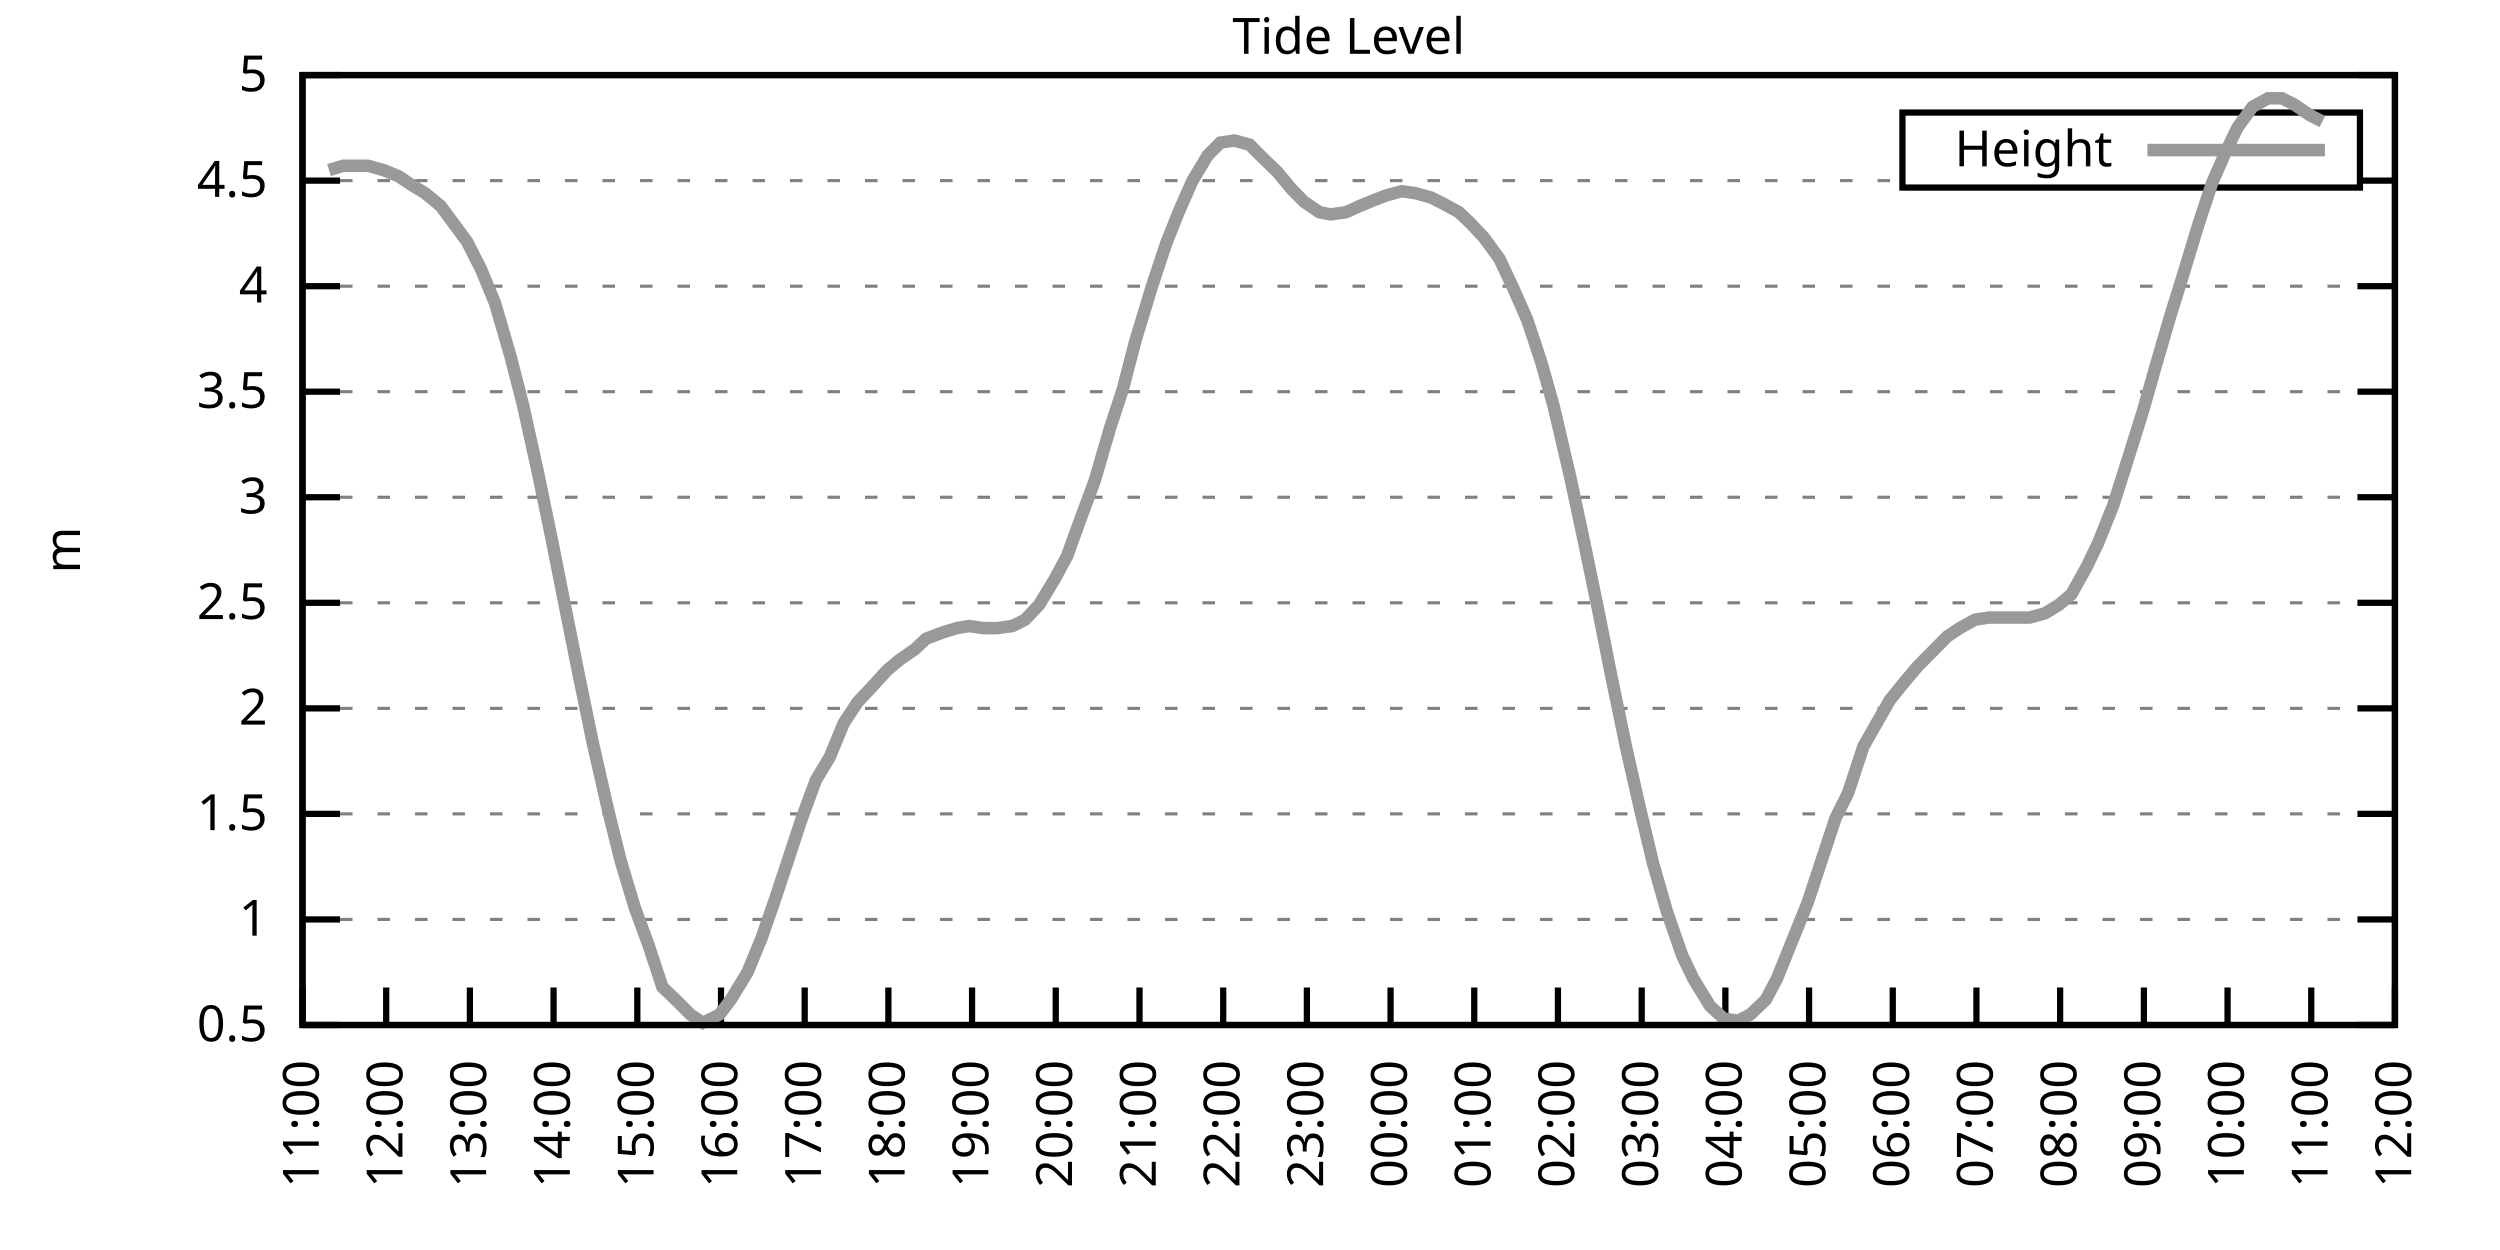
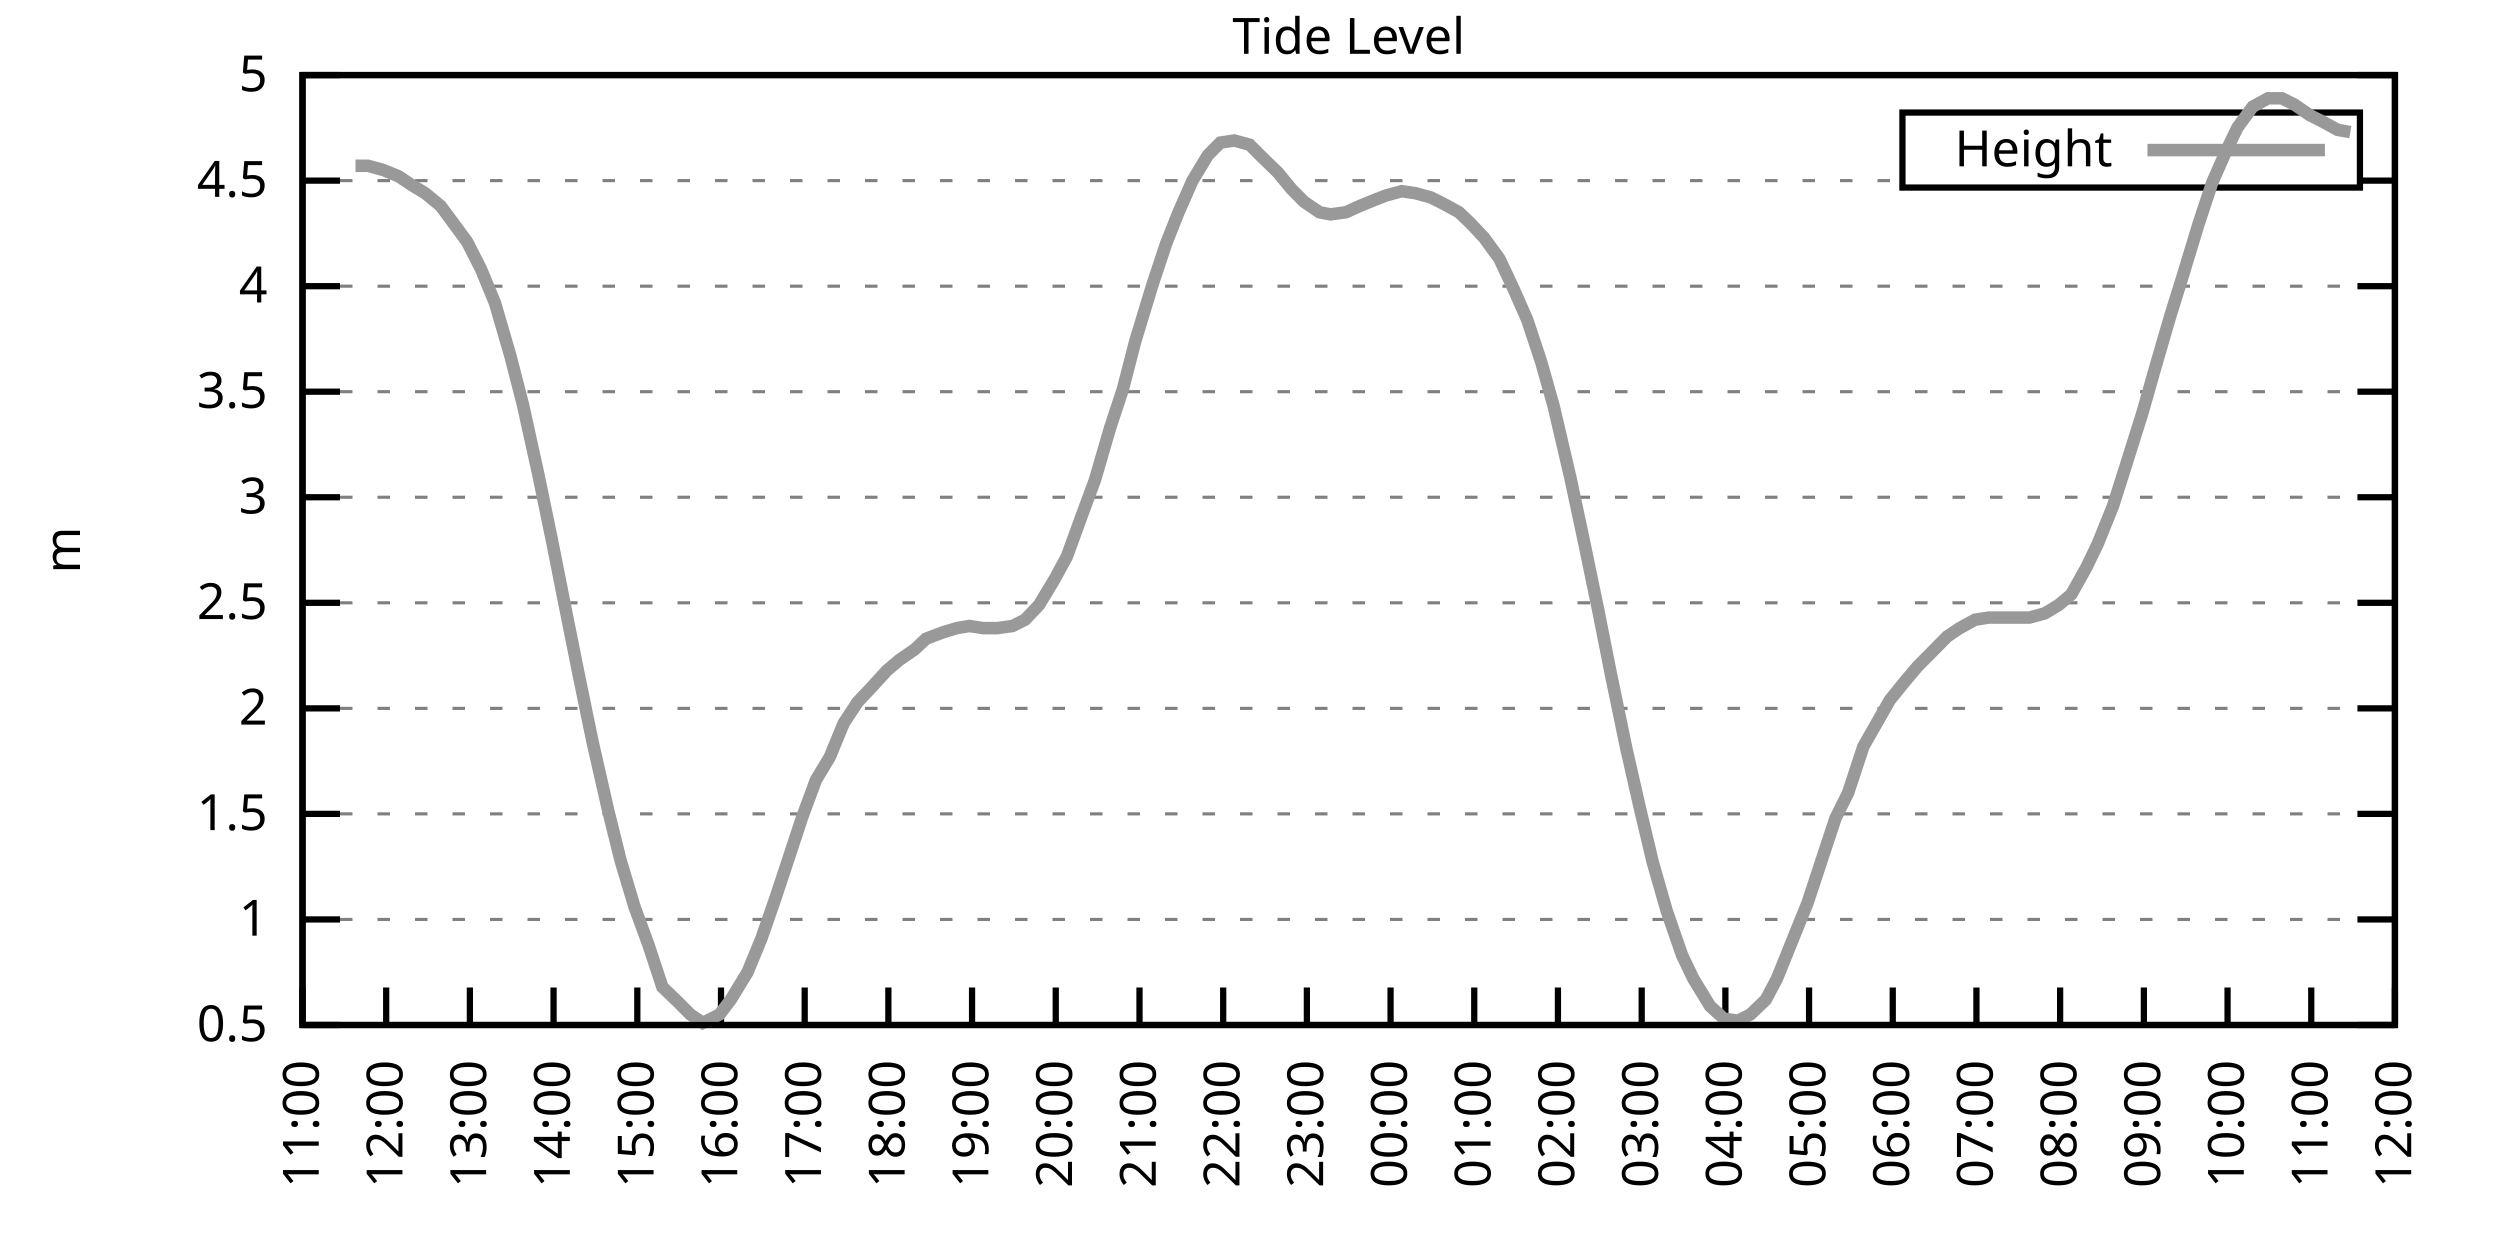
<svg xmlns="http://www.w3.org/2000/svg" xmlns:xlink="http://www.w3.org/1999/xlink" width="400" height="200" viewBox="0 0 400 200">
  <g id="gnuplot_canvas">
    <rect x="0" y="0" width="400" height="200" fill="none" />
    <defs>
      <circle id="gpDot" r="0.5" stroke-width="0.5" stroke="currentColor" />
      <path id="gpPt0" stroke-width="0.333" stroke="currentColor" d="M-1,0 h2 M0,-1 v2" />
      <path id="gpPt1" stroke-width="0.333" stroke="currentColor" d="M-1,-1 L1,1 M1,-1 L-1,1" />
      <path id="gpPt2" stroke-width="0.333" stroke="currentColor" d="M-1,0 L1,0 M0,-1 L0,1 M-1,-1 L1,1 M-1,1 L1,-1" />
      <rect id="gpPt3" stroke-width="0.333" stroke="currentColor" x="-1" y="-1" width="2" height="2" />
      <rect id="gpPt4" stroke-width="0.333" stroke="currentColor" fill="currentColor" x="-1" y="-1" width="2" height="2" />
      <circle id="gpPt5" stroke-width="0.333" stroke="currentColor" cx="0" cy="0" r="1" />
      <use xlink:href="#gpPt5" id="gpPt6" fill="currentColor" stroke="none" />
      <path id="gpPt7" stroke-width="0.333" stroke="currentColor" d="M0,-1.33 L-1.33,0.67 L1.33,0.67 z" />
      <use xlink:href="#gpPt7" id="gpPt8" fill="currentColor" stroke="none" />
      <use xlink:href="#gpPt7" id="gpPt9" stroke="currentColor" transform="rotate(180)" />
      <use xlink:href="#gpPt9" id="gpPt10" fill="currentColor" stroke="none" />
      <use xlink:href="#gpPt3" id="gpPt11" stroke="currentColor" transform="rotate(45)" />
      <use xlink:href="#gpPt11" id="gpPt12" fill="currentColor" stroke="none" />
      <path id="gpPt13" stroke-width="0.333" stroke="currentColor" d="M0,1.330 L1.265,0.411 L0.782,-1.067 L-0.782,-1.076 L-1.265,0.411 z" />
      <use xlink:href="#gpPt13" id="gpPt14" fill="currentColor" stroke="none" />
      <filter id="textbox" filterUnits="objectBoundingBox" x="0" y="0" height="1" width="1">
        <feFlood flood-color="white" flood-opacity="1" result="bgnd" />
        <feComposite in="SourceGraphic" in2="bgnd" operator="atop" />
      </filter>
      <filter id="greybox" filterUnits="objectBoundingBox" x="0" y="0" height="1" width="1">
        <feFlood flood-color="lightgrey" flood-opacity="1" result="grey" />
        <feComposite in="SourceGraphic" in2="grey" operator="atop" />
      </filter>
    </defs>
    <g fill="none" color="white" stroke="currentColor" stroke-width="1.00" stroke-linecap="butt" stroke-linejoin="miter">
</g>
    <g fill="none" color="black" stroke="currentColor" stroke-width="1.00" stroke-linecap="butt" stroke-linejoin="miter">
      <g stroke="none" shape-rendering="crispEdges">
        <polygon fill="rgb(255, 255, 255)" points="48.40,164.00 383.18,164.00 383.18,12.02 48.40,12.02 " />
      </g>
    </g>
    <g fill="none" color="black" stroke="currentColor" stroke-width="1.00" stroke-linecap="butt" stroke-linejoin="miter">
</g>
    <g fill="none" color="black" stroke="black" stroke-width="0.50" stroke-linecap="butt" stroke-linejoin="miter">
</g>
    <g fill="none" color="gray" stroke="currentColor" stroke-width="0.50" stroke-linecap="butt" stroke-linejoin="miter">
      <path stroke="gray" stroke-dasharray="2,4" class="gridline" d="M48.40,164.00 L383.19,164.00  " />
    </g>
    <g fill="none" color="gray" stroke="gray" stroke-width="1.00" stroke-linecap="butt" stroke-linejoin="miter">
</g>
    <g fill="none" color="black" stroke="currentColor" stroke-width="1.00" stroke-linecap="butt" stroke-linejoin="miter">
      <path stroke="black" d="M48.40,164.00 L54.40,164.00 M383.19,164.00 L377.19,164.00  " />
      <g transform="translate(42.80,166.60)" stroke="none" fill="black" font-family="Sans" font-size="8.00" text-anchor="end">
        <text>
          <tspan font-family="Sans"> 0.5</tspan>
        </text>
      </g>
    </g>
    <g fill="none" color="black" stroke="currentColor" stroke-width="1.00" stroke-linecap="butt" stroke-linejoin="miter">
</g>
    <g fill="none" color="black" stroke="black" stroke-width="0.50" stroke-linecap="butt" stroke-linejoin="miter">
</g>
    <g fill="none" color="gray" stroke="currentColor" stroke-width="0.50" stroke-linecap="butt" stroke-linejoin="miter">
      <path stroke="gray" stroke-dasharray="2,4" class="gridline" d="M48.40,147.11 L383.19,147.11  " />
    </g>
    <g fill="none" color="gray" stroke="gray" stroke-width="1.00" stroke-linecap="butt" stroke-linejoin="miter">
</g>
    <g fill="none" color="black" stroke="currentColor" stroke-width="1.00" stroke-linecap="butt" stroke-linejoin="miter">
      <path stroke="black" d="M48.40,147.11 L54.40,147.11 M383.19,147.11 L377.19,147.11  " />
      <g transform="translate(42.80,149.71)" stroke="none" fill="black" font-family="Sans" font-size="8.00" text-anchor="end">
        <text>
          <tspan font-family="Sans"> 1</tspan>
        </text>
      </g>
    </g>
    <g fill="none" color="black" stroke="currentColor" stroke-width="1.00" stroke-linecap="butt" stroke-linejoin="miter">
</g>
    <g fill="none" color="black" stroke="black" stroke-width="0.50" stroke-linecap="butt" stroke-linejoin="miter">
</g>
    <g fill="none" color="gray" stroke="currentColor" stroke-width="0.50" stroke-linecap="butt" stroke-linejoin="miter">
      <path stroke="gray" stroke-dasharray="2,4" class="gridline" d="M48.40,130.22 L383.19,130.22  " />
    </g>
    <g fill="none" color="gray" stroke="gray" stroke-width="1.00" stroke-linecap="butt" stroke-linejoin="miter">
</g>
    <g fill="none" color="black" stroke="currentColor" stroke-width="1.00" stroke-linecap="butt" stroke-linejoin="miter">
      <path stroke="black" d="M48.40,130.22 L54.40,130.22 M383.19,130.22 L377.19,130.22  " />
      <g transform="translate(42.80,132.82)" stroke="none" fill="black" font-family="Sans" font-size="8.00" text-anchor="end">
        <text>
          <tspan font-family="Sans"> 1.5</tspan>
        </text>
      </g>
    </g>
    <g fill="none" color="black" stroke="currentColor" stroke-width="1.00" stroke-linecap="butt" stroke-linejoin="miter">
</g>
    <g fill="none" color="black" stroke="black" stroke-width="0.50" stroke-linecap="butt" stroke-linejoin="miter">
</g>
    <g fill="none" color="gray" stroke="currentColor" stroke-width="0.50" stroke-linecap="butt" stroke-linejoin="miter">
      <path stroke="gray" stroke-dasharray="2,4" class="gridline" d="M48.40,113.34 L383.19,113.34  " />
    </g>
    <g fill="none" color="gray" stroke="gray" stroke-width="1.00" stroke-linecap="butt" stroke-linejoin="miter">
</g>
    <g fill="none" color="black" stroke="currentColor" stroke-width="1.00" stroke-linecap="butt" stroke-linejoin="miter">
      <path stroke="black" d="M48.40,113.34 L54.40,113.34 M383.19,113.34 L377.19,113.34  " />
      <g transform="translate(42.80,115.94)" stroke="none" fill="black" font-family="Sans" font-size="8.00" text-anchor="end">
        <text>
          <tspan font-family="Sans"> 2</tspan>
        </text>
      </g>
    </g>
    <g fill="none" color="black" stroke="currentColor" stroke-width="1.00" stroke-linecap="butt" stroke-linejoin="miter">
</g>
    <g fill="none" color="black" stroke="black" stroke-width="0.50" stroke-linecap="butt" stroke-linejoin="miter">
</g>
    <g fill="none" color="gray" stroke="currentColor" stroke-width="0.50" stroke-linecap="butt" stroke-linejoin="miter">
      <path stroke="gray" stroke-dasharray="2,4" class="gridline" d="M48.40,96.45 L383.19,96.45  " />
    </g>
    <g fill="none" color="gray" stroke="gray" stroke-width="1.00" stroke-linecap="butt" stroke-linejoin="miter">
</g>
    <g fill="none" color="black" stroke="currentColor" stroke-width="1.00" stroke-linecap="butt" stroke-linejoin="miter">
      <path stroke="black" d="M48.40,96.45 L54.40,96.45 M383.19,96.45 L377.19,96.45  " />
      <g transform="translate(42.80,99.05)" stroke="none" fill="black" font-family="Sans" font-size="8.00" text-anchor="end">
        <text>
          <tspan font-family="Sans"> 2.5</tspan>
        </text>
      </g>
    </g>
    <g fill="none" color="black" stroke="currentColor" stroke-width="1.00" stroke-linecap="butt" stroke-linejoin="miter">
</g>
    <g fill="none" color="black" stroke="black" stroke-width="0.50" stroke-linecap="butt" stroke-linejoin="miter">
</g>
    <g fill="none" color="gray" stroke="currentColor" stroke-width="0.50" stroke-linecap="butt" stroke-linejoin="miter">
      <path stroke="gray" stroke-dasharray="2,4" class="gridline" d="M48.40,79.56 L383.19,79.56  " />
    </g>
    <g fill="none" color="gray" stroke="gray" stroke-width="1.00" stroke-linecap="butt" stroke-linejoin="miter">
</g>
    <g fill="none" color="black" stroke="currentColor" stroke-width="1.00" stroke-linecap="butt" stroke-linejoin="miter">
      <path stroke="black" d="M48.40,79.56 L54.40,79.56 M383.19,79.56 L377.19,79.56  " />
      <g transform="translate(42.80,82.16)" stroke="none" fill="black" font-family="Sans" font-size="8.00" text-anchor="end">
        <text>
          <tspan font-family="Sans"> 3</tspan>
        </text>
      </g>
    </g>
    <g fill="none" color="black" stroke="currentColor" stroke-width="1.00" stroke-linecap="butt" stroke-linejoin="miter">
</g>
    <g fill="none" color="black" stroke="black" stroke-width="0.50" stroke-linecap="butt" stroke-linejoin="miter">
</g>
    <g fill="none" color="gray" stroke="currentColor" stroke-width="0.50" stroke-linecap="butt" stroke-linejoin="miter">
      <path stroke="gray" stroke-dasharray="2,4" class="gridline" d="M48.40,62.67 L383.19,62.67  " />
    </g>
    <g fill="none" color="gray" stroke="gray" stroke-width="1.00" stroke-linecap="butt" stroke-linejoin="miter">
</g>
    <g fill="none" color="black" stroke="currentColor" stroke-width="1.00" stroke-linecap="butt" stroke-linejoin="miter">
      <path stroke="black" d="M48.40,62.67 L54.40,62.67 M383.19,62.67 L377.19,62.67  " />
      <g transform="translate(42.80,65.27)" stroke="none" fill="black" font-family="Sans" font-size="8.00" text-anchor="end">
        <text>
          <tspan font-family="Sans"> 3.5</tspan>
        </text>
      </g>
    </g>
    <g fill="none" color="black" stroke="currentColor" stroke-width="1.00" stroke-linecap="butt" stroke-linejoin="miter">
</g>
    <g fill="none" color="black" stroke="black" stroke-width="0.50" stroke-linecap="butt" stroke-linejoin="miter">
</g>
    <g fill="none" color="gray" stroke="currentColor" stroke-width="0.50" stroke-linecap="butt" stroke-linejoin="miter">
      <path stroke="gray" stroke-dasharray="2,4" class="gridline" d="M48.40,45.79 L383.19,45.79  " />
    </g>
    <g fill="none" color="gray" stroke="gray" stroke-width="1.00" stroke-linecap="butt" stroke-linejoin="miter">
</g>
    <g fill="none" color="black" stroke="currentColor" stroke-width="1.00" stroke-linecap="butt" stroke-linejoin="miter">
      <path stroke="black" d="M48.40,45.79 L54.40,45.79 M383.19,45.79 L377.19,45.79  " />
      <g transform="translate(42.80,48.39)" stroke="none" fill="black" font-family="Sans" font-size="8.00" text-anchor="end">
        <text>
          <tspan font-family="Sans"> 4</tspan>
        </text>
      </g>
    </g>
    <g fill="none" color="black" stroke="currentColor" stroke-width="1.00" stroke-linecap="butt" stroke-linejoin="miter">
</g>
    <g fill="none" color="black" stroke="black" stroke-width="0.50" stroke-linecap="butt" stroke-linejoin="miter">
</g>
    <g fill="none" color="gray" stroke="currentColor" stroke-width="0.50" stroke-linecap="butt" stroke-linejoin="miter">
      <path stroke="gray" stroke-dasharray="2,4" class="gridline" d="M48.40,28.90 L304.39,28.90 M377.59,28.90 L383.19,28.90  " />
    </g>
    <g fill="none" color="gray" stroke="gray" stroke-width="1.00" stroke-linecap="butt" stroke-linejoin="miter">
</g>
    <g fill="none" color="black" stroke="currentColor" stroke-width="1.00" stroke-linecap="butt" stroke-linejoin="miter">
      <path stroke="black" d="M48.40,28.90 L54.40,28.90 M383.19,28.90 L377.19,28.90  " />
      <g transform="translate(42.80,31.50)" stroke="none" fill="black" font-family="Sans" font-size="8.00" text-anchor="end">
        <text>
          <tspan font-family="Sans"> 4.5</tspan>
        </text>
      </g>
    </g>
    <g fill="none" color="black" stroke="currentColor" stroke-width="1.00" stroke-linecap="butt" stroke-linejoin="miter">
</g>
    <g fill="none" color="black" stroke="black" stroke-width="0.50" stroke-linecap="butt" stroke-linejoin="miter">
</g>
    <g fill="none" color="gray" stroke="currentColor" stroke-width="0.50" stroke-linecap="butt" stroke-linejoin="miter">
      <path stroke="gray" stroke-dasharray="2,4" class="gridline" d="M48.40,12.01 L383.19,12.01  " />
    </g>
    <g fill="none" color="gray" stroke="gray" stroke-width="1.00" stroke-linecap="butt" stroke-linejoin="miter">
</g>
    <g fill="none" color="black" stroke="currentColor" stroke-width="1.00" stroke-linecap="butt" stroke-linejoin="miter">
      <path stroke="black" d="M48.40,12.01 L54.40,12.01 M383.19,12.01 L377.19,12.01  " />
      <g transform="translate(42.80,14.61)" stroke="none" fill="black" font-family="Sans" font-size="8.00" text-anchor="end">
        <text>
          <tspan font-family="Sans"> 5</tspan>
        </text>
      </g>
    </g>
    <g fill="none" color="black" stroke="currentColor" stroke-width="1.00" stroke-linecap="butt" stroke-linejoin="miter">
      <path stroke="black" d="M48.40,164.00 L48.40,158.00  " />
      <g transform="translate(51.00,169.60) rotate(270.00)" stroke="none" fill="black" font-family="Sans" font-size="8.00" text-anchor="end">
        <text>
          <tspan font-family="Sans">11:00</tspan>
        </text>
      </g>
    </g>
    <g fill="none" color="black" stroke="currentColor" stroke-width="1.00" stroke-linecap="butt" stroke-linejoin="miter">
      <path stroke="black" d="M61.79,164.00 L61.79,158.00  " />
      <g transform="translate(64.39,169.60) rotate(270.00)" stroke="none" fill="black" font-family="Sans" font-size="8.00" text-anchor="end">
        <text>
          <tspan font-family="Sans">12:00</tspan>
        </text>
      </g>
    </g>
    <g fill="none" color="black" stroke="currentColor" stroke-width="1.00" stroke-linecap="butt" stroke-linejoin="miter">
      <path stroke="black" d="M75.18,164.00 L75.18,158.00  " />
      <g transform="translate(77.78,169.60) rotate(270.00)" stroke="none" fill="black" font-family="Sans" font-size="8.00" text-anchor="end">
        <text>
          <tspan font-family="Sans">13:00</tspan>
        </text>
      </g>
    </g>
    <g fill="none" color="black" stroke="currentColor" stroke-width="1.00" stroke-linecap="butt" stroke-linejoin="miter">
      <path stroke="black" d="M88.57,164.00 L88.57,158.00  " />
      <g transform="translate(91.17,169.60) rotate(270.00)" stroke="none" fill="black" font-family="Sans" font-size="8.00" text-anchor="end">
        <text>
          <tspan font-family="Sans">14:00</tspan>
        </text>
      </g>
    </g>
    <g fill="none" color="black" stroke="currentColor" stroke-width="1.00" stroke-linecap="butt" stroke-linejoin="miter">
      <path stroke="black" d="M101.97,164.00 L101.97,158.00  " />
      <g transform="translate(104.57,169.60) rotate(270.00)" stroke="none" fill="black" font-family="Sans" font-size="8.00" text-anchor="end">
        <text>
          <tspan font-family="Sans">15:00</tspan>
        </text>
      </g>
    </g>
    <g fill="none" color="black" stroke="currentColor" stroke-width="1.00" stroke-linecap="butt" stroke-linejoin="miter">
      <path stroke="black" d="M115.36,164.00 L115.36,158.00  " />
      <g transform="translate(117.96,169.60) rotate(270.00)" stroke="none" fill="black" font-family="Sans" font-size="8.00" text-anchor="end">
        <text>
          <tspan font-family="Sans">16:00</tspan>
        </text>
      </g>
    </g>
    <g fill="none" color="black" stroke="currentColor" stroke-width="1.00" stroke-linecap="butt" stroke-linejoin="miter">
      <path stroke="black" d="M128.75,164.00 L128.75,158.00  " />
      <g transform="translate(131.35,169.60) rotate(270.00)" stroke="none" fill="black" font-family="Sans" font-size="8.00" text-anchor="end">
        <text>
          <tspan font-family="Sans">17:00</tspan>
        </text>
      </g>
    </g>
    <g fill="none" color="black" stroke="currentColor" stroke-width="1.00" stroke-linecap="butt" stroke-linejoin="miter">
      <path stroke="black" d="M142.14,164.00 L142.14,158.00  " />
      <g transform="translate(144.74,169.60) rotate(270.00)" stroke="none" fill="black" font-family="Sans" font-size="8.00" text-anchor="end">
        <text>
          <tspan font-family="Sans">18:00</tspan>
        </text>
      </g>
    </g>
    <g fill="none" color="black" stroke="currentColor" stroke-width="1.00" stroke-linecap="butt" stroke-linejoin="miter">
      <path stroke="black" d="M155.53,164.00 L155.53,158.00  " />
      <g transform="translate(158.13,169.60) rotate(270.00)" stroke="none" fill="black" font-family="Sans" font-size="8.00" text-anchor="end">
        <text>
          <tspan font-family="Sans">19:00</tspan>
        </text>
      </g>
    </g>
    <g fill="none" color="black" stroke="currentColor" stroke-width="1.00" stroke-linecap="butt" stroke-linejoin="miter">
      <path stroke="black" d="M168.92,164.00 L168.92,158.00  " />
      <g transform="translate(171.52,169.60) rotate(270.00)" stroke="none" fill="black" font-family="Sans" font-size="8.00" text-anchor="end">
        <text>
          <tspan font-family="Sans">20:00</tspan>
        </text>
      </g>
    </g>
    <g fill="none" color="black" stroke="currentColor" stroke-width="1.00" stroke-linecap="butt" stroke-linejoin="miter">
      <path stroke="black" d="M182.32,164.00 L182.32,158.00  " />
      <g transform="translate(184.92,169.60) rotate(270.00)" stroke="none" fill="black" font-family="Sans" font-size="8.00" text-anchor="end">
        <text>
          <tspan font-family="Sans">21:00</tspan>
        </text>
      </g>
    </g>
    <g fill="none" color="black" stroke="currentColor" stroke-width="1.00" stroke-linecap="butt" stroke-linejoin="miter">
      <path stroke="black" d="M195.71,164.00 L195.71,158.00  " />
      <g transform="translate(198.31,169.60) rotate(270.00)" stroke="none" fill="black" font-family="Sans" font-size="8.00" text-anchor="end">
        <text>
          <tspan font-family="Sans">22:00</tspan>
        </text>
      </g>
    </g>
    <g fill="none" color="black" stroke="currentColor" stroke-width="1.00" stroke-linecap="butt" stroke-linejoin="miter">
      <path stroke="black" d="M209.10,164.00 L209.10,158.00  " />
      <g transform="translate(211.70,169.60) rotate(270.00)" stroke="none" fill="black" font-family="Sans" font-size="8.00" text-anchor="end">
        <text>
          <tspan font-family="Sans">23:00</tspan>
        </text>
      </g>
    </g>
    <g fill="none" color="black" stroke="currentColor" stroke-width="1.00" stroke-linecap="butt" stroke-linejoin="miter">
      <path stroke="black" d="M222.49,164.00 L222.49,158.00  " />
      <g transform="translate(225.09,169.60) rotate(270.00)" stroke="none" fill="black" font-family="Sans" font-size="8.00" text-anchor="end">
        <text>
          <tspan font-family="Sans">00:00</tspan>
        </text>
      </g>
    </g>
    <g fill="none" color="black" stroke="currentColor" stroke-width="1.00" stroke-linecap="butt" stroke-linejoin="miter">
      <path stroke="black" d="M235.88,164.00 L235.88,158.00  " />
      <g transform="translate(238.48,169.60) rotate(270.00)" stroke="none" fill="black" font-family="Sans" font-size="8.00" text-anchor="end">
        <text>
          <tspan font-family="Sans">01:00</tspan>
        </text>
      </g>
    </g>
    <g fill="none" color="black" stroke="currentColor" stroke-width="1.00" stroke-linecap="butt" stroke-linejoin="miter">
      <path stroke="black" d="M249.27,164.00 L249.27,158.00  " />
      <g transform="translate(251.87,169.60) rotate(270.00)" stroke="none" fill="black" font-family="Sans" font-size="8.00" text-anchor="end">
        <text>
          <tspan font-family="Sans">02:00</tspan>
        </text>
      </g>
    </g>
    <g fill="none" color="black" stroke="currentColor" stroke-width="1.00" stroke-linecap="butt" stroke-linejoin="miter">
      <path stroke="black" d="M262.67,164.00 L262.67,158.00  " />
      <g transform="translate(265.27,169.60) rotate(270.00)" stroke="none" fill="black" font-family="Sans" font-size="8.00" text-anchor="end">
        <text>
          <tspan font-family="Sans">03:00</tspan>
        </text>
      </g>
    </g>
    <g fill="none" color="black" stroke="currentColor" stroke-width="1.00" stroke-linecap="butt" stroke-linejoin="miter">
      <path stroke="black" d="M276.06,164.00 L276.06,158.00  " />
      <g transform="translate(278.66,169.60) rotate(270.00)" stroke="none" fill="black" font-family="Sans" font-size="8.00" text-anchor="end">
        <text>
          <tspan font-family="Sans">04:00</tspan>
        </text>
      </g>
    </g>
    <g fill="none" color="black" stroke="currentColor" stroke-width="1.00" stroke-linecap="butt" stroke-linejoin="miter">
      <path stroke="black" d="M289.45,164.00 L289.45,158.00  " />
      <g transform="translate(292.05,169.60) rotate(270.00)" stroke="none" fill="black" font-family="Sans" font-size="8.00" text-anchor="end">
        <text>
          <tspan font-family="Sans">05:00</tspan>
        </text>
      </g>
    </g>
    <g fill="none" color="black" stroke="currentColor" stroke-width="1.00" stroke-linecap="butt" stroke-linejoin="miter">
      <path stroke="black" d="M302.84,164.00 L302.84,158.00  " />
      <g transform="translate(305.44,169.60) rotate(270.00)" stroke="none" fill="black" font-family="Sans" font-size="8.00" text-anchor="end">
        <text>
          <tspan font-family="Sans">06:00</tspan>
        </text>
      </g>
    </g>
    <g fill="none" color="black" stroke="currentColor" stroke-width="1.00" stroke-linecap="butt" stroke-linejoin="miter">
      <path stroke="black" d="M316.23,164.00 L316.23,158.00  " />
      <g transform="translate(318.83,169.60) rotate(270.00)" stroke="none" fill="black" font-family="Sans" font-size="8.00" text-anchor="end">
        <text>
          <tspan font-family="Sans">07:00</tspan>
        </text>
      </g>
    </g>
    <g fill="none" color="black" stroke="currentColor" stroke-width="1.00" stroke-linecap="butt" stroke-linejoin="miter">
      <path stroke="black" d="M329.62,164.00 L329.62,158.00  " />
      <g transform="translate(332.22,169.60) rotate(270.00)" stroke="none" fill="black" font-family="Sans" font-size="8.00" text-anchor="end">
        <text>
          <tspan font-family="Sans">08:00</tspan>
        </text>
      </g>
    </g>
    <g fill="none" color="black" stroke="currentColor" stroke-width="1.00" stroke-linecap="butt" stroke-linejoin="miter">
      <path stroke="black" d="M343.02,164.00 L343.02,158.00  " />
      <g transform="translate(345.62,169.60) rotate(270.00)" stroke="none" fill="black" font-family="Sans" font-size="8.00" text-anchor="end">
        <text>
          <tspan font-family="Sans">09:00</tspan>
        </text>
      </g>
    </g>
    <g fill="none" color="black" stroke="currentColor" stroke-width="1.00" stroke-linecap="butt" stroke-linejoin="miter">
      <path stroke="black" d="M356.41,164.00 L356.41,158.00  " />
      <g transform="translate(359.01,169.60) rotate(270.00)" stroke="none" fill="black" font-family="Sans" font-size="8.00" text-anchor="end">
        <text>
          <tspan font-family="Sans">10:00</tspan>
        </text>
      </g>
    </g>
    <g fill="none" color="black" stroke="currentColor" stroke-width="1.00" stroke-linecap="butt" stroke-linejoin="miter">
      <path stroke="black" d="M369.80,164.00 L369.80,158.00  " />
      <g transform="translate(372.40,169.60) rotate(270.00)" stroke="none" fill="black" font-family="Sans" font-size="8.00" text-anchor="end">
        <text>
          <tspan font-family="Sans">11:00</tspan>
        </text>
      </g>
    </g>
    <g fill="none" color="black" stroke="currentColor" stroke-width="1.00" stroke-linecap="butt" stroke-linejoin="miter">
      <path stroke="black" d="M383.19,164.00 L383.19,158.00  " />
      <g transform="translate(385.79,169.60) rotate(270.00)" stroke="none" fill="black" font-family="Sans" font-size="8.00" text-anchor="end">
        <text>
          <tspan font-family="Sans">12:00</tspan>
        </text>
      </g>
    </g>
    <g fill="none" color="black" stroke="currentColor" stroke-width="1.00" stroke-linecap="butt" stroke-linejoin="miter">
</g>
    <g fill="none" color="black" stroke="currentColor" stroke-width="1.00" stroke-linecap="butt" stroke-linejoin="miter">
      <path stroke="black" d="M48.40,12.01 L48.40,164.00 L383.19,164.00 L383.19,12.01 L48.40,12.01 Z  " />
    </g>
    <g fill="none" color="black" stroke="currentColor" stroke-width="1.00" stroke-linecap="butt" stroke-linejoin="miter">
</g>
    <g fill="none" color="black" stroke="currentColor" stroke-width="1.00" stroke-linecap="butt" stroke-linejoin="miter">
      <path stroke="black" d="M304.39,30.01 L304.39,18.01 L377.59,18.01 L377.59,30.01 L304.39,30.01 Z  " />
    </g>
    <g id="Tide_level_plot_1">
      <g fill="none" color="white" stroke="black" stroke-width="2.00" stroke-linecap="butt" stroke-linejoin="miter">
</g>
      <g fill="none" color="black" stroke="currentColor" stroke-width="2.00" stroke-linecap="butt" stroke-linejoin="miter">
        <g transform="translate(337.99,26.61)" stroke="none" fill="black" font-family="Sans" font-size="8.00" text-anchor="end">
          <text>
            <tspan font-family="Sans">Height</tspan>
          </text>
        </g>
      </g>
      <g fill="none" color="black" stroke="currentColor" stroke-width="2.00" stroke-linecap="butt" stroke-linejoin="miter">
-         <path stroke="rgb(153, 153, 153)" d="M343.59,24.01 L371.99,24.01 M52.64,27.21 L54.87,26.53 L56.88,26.53 L58.89,26.53 L61.35,27.21 L63.80,28.22   L65.81,29.57 L68.04,30.92 L70.50,32.95 L72.50,35.65 L74.74,38.69 L76.97,43.08 L79.20,48.49 L81.66,56.93   L83.66,64.70 L86.12,75.85 L88.35,86.65 L90.36,96.79 L92.59,107.93 L94.82,118.74 L97.28,129.55 L99.29,137.66   L101.52,145.09 L103.75,151.17 L105.98,157.92 L108.44,160.28 L110.45,162.31 L112.46,163.66 L115.13,162.31 L116.92,159.95   L119.60,155.56 L121.83,150.15 L124.06,143.73 L126.07,137.66 L128.30,130.90 L130.54,124.82 L132.77,121.11 L135.00,115.70   L137.23,112.32 L139.46,109.96 L141.92,107.26 L143.93,105.57 L146.38,103.88 L148.17,102.19 L150.85,101.18 L153.08,100.50   L155.09,100.16 L157.32,100.50 L159.55,100.50 L162.01,100.16 L164.01,99.15 L166.25,96.79 L168.70,92.73 L170.71,89.02   L173.17,82.26 L175.17,76.86 L177.63,68.42 L179.64,62.34 L181.65,54.57 L184.32,45.79 L186.56,39.03 L188.57,33.96   L190.80,28.90 L193.25,24.84 L195.26,22.82 L197.49,22.48 L199.95,23.16 L201.96,25.18 L204.41,27.55 L206.64,30.25   L208.65,32.28 L211.11,33.96 L212.89,34.30 L215.35,33.96 L217.58,32.95 L220.04,31.94 L221.82,31.26 L224.28,30.59   L226.51,30.92 L228.96,31.60 L230.97,32.61 L233.43,33.96 L235.21,35.65 L237.44,38.02 L239.90,41.39 L242.13,46.12   L244.36,51.19 L246.60,57.94 L248.60,65.04 L251.28,76.52 L253.51,86.99 L255.75,97.80 L257.76,107.93 L260.21,119.75   L262.44,129.55 L264.45,137.99 L266.68,145.76 L269.14,152.85 L270.92,156.57 L273.60,160.96 L275.83,162.99 L278.07,163.32   L280.07,162.31 L282.53,159.95 L284.32,156.57 L286.77,150.49 L289.23,144.41 L291.23,138.33 L293.69,130.90 L295.70,126.85   L298.15,119.42 L302.39,111.99 L304.85,108.95 L306.86,106.58 L308.87,104.56 L311.54,101.85 L313.55,100.50 L316.01,99.15   L318.24,98.81 L320.47,98.81 L322.48,98.81 L324.71,98.81 L327.17,98.14 L329.40,96.79 L331.41,95.10 L333.86,90.71   L335.65,86.99 L338.10,80.91 L340.56,73.14 L342.79,66.05 L344.80,58.96 L347.26,50.51 L349.26,44.10 L351.72,35.99   L353.95,29.24 L356.18,24.17 L357.97,20.45 L360.42,17.08 L362.88,15.73 L365.11,15.73 L367.12,16.74 L369.58,18.43   L371.58,19.44  " />
+         <path stroke="rgb(153, 153, 153)" d="M343.59,24.01 L371.99,24.01 M56.88,26.53 L58.89,26.53 L61.35,27.21 L63.80,28.22 L65.81,29.57 L68.04,30.92   L70.50,32.95 L72.50,35.65 L74.74,38.69 L76.97,43.08 L79.20,48.49 L81.66,56.93 L83.66,64.70 L86.12,75.85   L88.35,86.65 L90.36,96.79 L92.59,107.93 L94.82,118.74 L97.28,129.55 L99.29,137.66 L101.52,145.09 L103.75,151.17   L105.98,157.92 L108.44,160.28 L110.45,162.31 L112.46,163.66 L115.13,162.31 L116.92,159.95 L119.60,155.56 L121.83,150.15   L124.06,143.73 L126.07,137.66 L128.30,130.90 L130.54,124.82 L132.77,121.11 L135.00,115.70 L137.23,112.32 L139.46,109.96   L141.92,107.26 L143.93,105.57 L146.38,103.88 L148.17,102.19 L150.85,101.18 L153.08,100.50 L155.09,100.16 L157.32,100.50   L159.55,100.50 L162.01,100.16 L164.01,99.15 L166.25,96.79 L168.70,92.73 L170.71,89.02 L173.17,82.26 L175.17,76.86   L177.63,68.42 L179.64,62.34 L181.65,54.57 L184.32,45.79 L186.56,39.03 L188.57,33.96 L190.80,28.90 L193.25,24.84   L195.26,22.82 L197.49,22.48 L199.95,23.16 L201.96,25.18 L204.41,27.55 L206.64,30.25 L208.65,32.28 L211.11,33.96   L212.89,34.30 L215.35,33.96 L217.58,32.95 L220.04,31.94 L221.82,31.26 L224.28,30.59 L226.51,30.92 L228.96,31.60   L230.97,32.61 L233.43,33.96 L235.21,35.65 L237.44,38.02 L239.90,41.39 L242.13,46.12 L244.36,51.19 L246.60,57.94   L248.60,65.04 L251.28,76.52 L253.51,86.99 L255.75,97.80 L257.76,107.93 L260.21,119.75 L262.44,129.55 L264.45,137.99   L266.68,145.76 L269.14,152.85 L270.92,156.57 L273.60,160.96 L275.83,162.99 L278.07,163.32 L280.07,162.31 L282.53,159.95   L284.32,156.57 L286.77,150.49 L289.23,144.41 L291.23,138.33 L293.69,130.90 L295.70,126.85 L298.15,119.42 L302.39,111.99   L304.85,108.95 L306.86,106.58 L308.87,104.56 L311.54,101.85 L313.55,100.50 L316.01,99.15 L318.24,98.81 L320.47,98.81   L322.48,98.81 L324.71,98.81 L327.17,98.14 L329.40,96.79 L331.41,95.10 L333.86,90.71 L335.65,86.99 L338.10,80.91   L340.56,73.14 L342.79,66.05 L344.80,58.96 L347.26,50.51 L349.26,44.10 L351.72,35.99 L353.95,29.24 L356.18,24.17   L357.97,20.45 L360.42,17.08 L362.88,15.73 L365.11,15.73 L367.12,16.74 L369.58,18.43 L371.58,19.44 L374.04,20.79   L376.05,21.13  " />
      </g>
    </g>
    <g fill="none" color="black" stroke="currentColor" stroke-width="2.00" stroke-linecap="butt" stroke-linejoin="miter">
</g>
    <g fill="none" color="black" stroke="black" stroke-width="1.00" stroke-linecap="butt" stroke-linejoin="miter">
</g>
    <g fill="none" color="black" stroke="currentColor" stroke-width="1.00" stroke-linecap="butt" stroke-linejoin="miter">
      <path stroke="black" d="M48.40,12.01 L48.40,164.00 L383.19,164.00 L383.19,12.01 L48.40,12.01 Z  " />
      <g transform="translate(12.80,88.01) rotate(270.00)" stroke="none" fill="black" font-family="Sans" font-size="8.00" text-anchor="middle">
        <text>
          <tspan font-family="Sans">m</tspan>
        </text>
      </g>
    </g>
    <g fill="none" color="black" stroke="currentColor" stroke-width="1.00" stroke-linecap="butt" stroke-linejoin="miter">
</g>
    <g fill="none" color="black" stroke="currentColor" stroke-width="1.00" stroke-linecap="butt" stroke-linejoin="miter">
      <g transform="translate(215.79,8.61)" stroke="none" fill="black" font-family="Sans" font-size="8.00" text-anchor="middle">
        <text>
          <tspan font-family="Sans">Tide Level</tspan>
        </text>
      </g>
    </g>
    <g fill="none" color="black" stroke="currentColor" stroke-width="1.00" stroke-linecap="butt" stroke-linejoin="miter">
</g>
  </g>
</svg>
